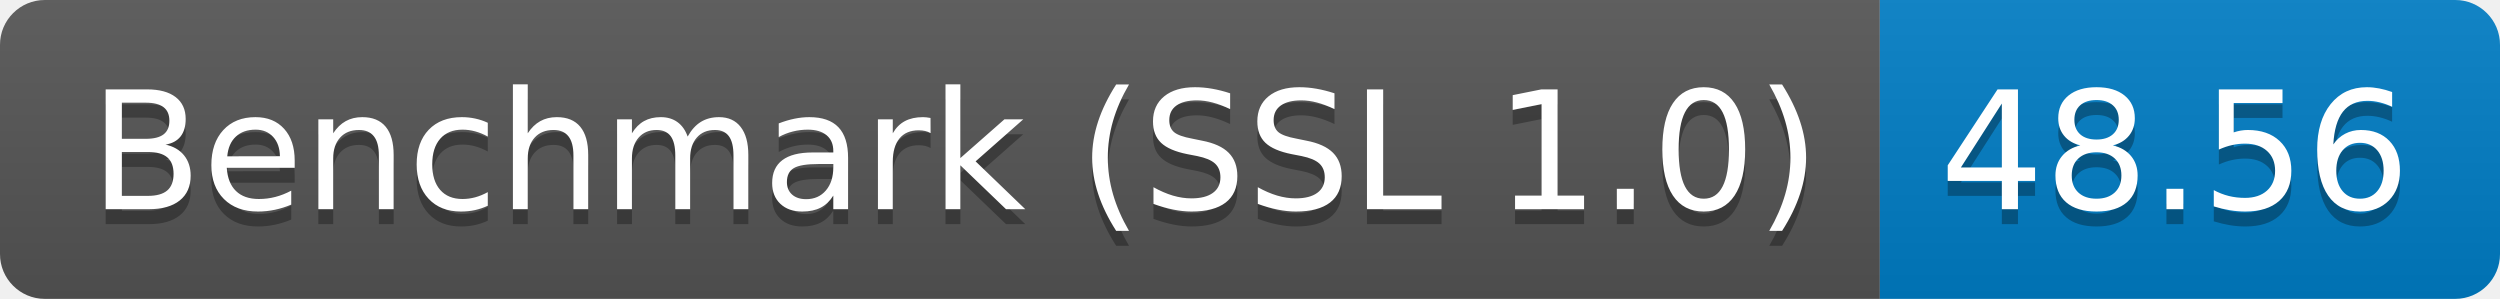
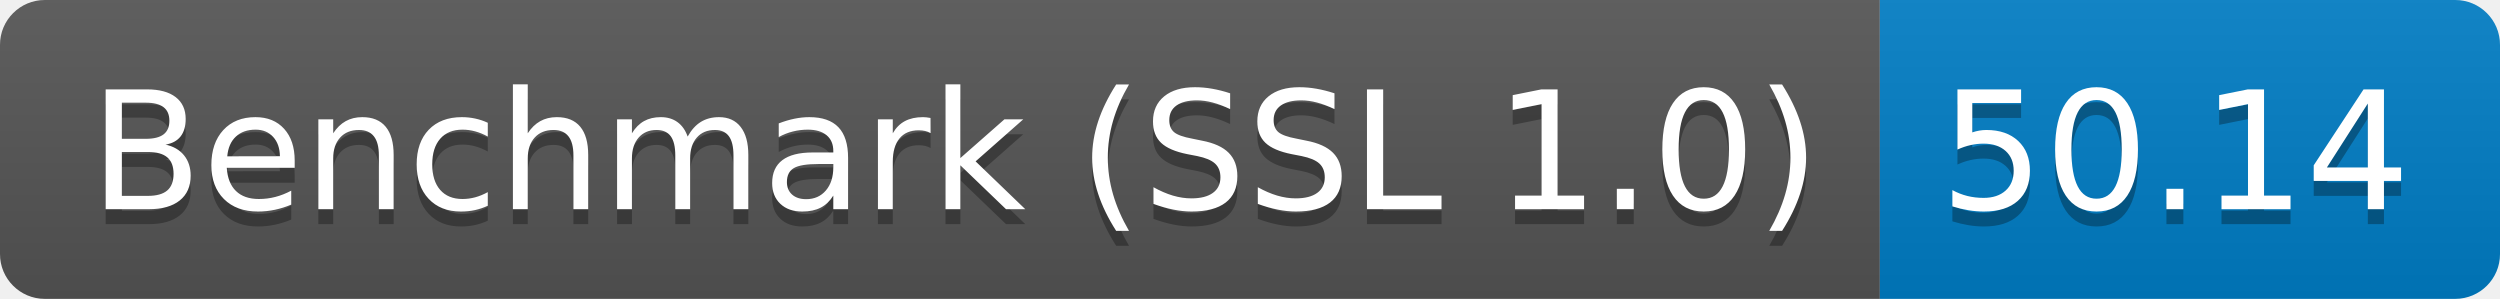
<svg xmlns="http://www.w3.org/2000/svg" height="20" width="167.3">
  <linearGradient id="smooth" x2="0" y2="100%">
    <stop offset="0" stop-color="#bbb" stop-opacity=".1" />
    <stop offset="1" stop-opacity=".1" />
  </linearGradient>
  <clipPath id="round">
    <rect fill="#fff" height="20" rx="3" width="167.3" />
  </clipPath>
  <g clip-path="url(#round)">
    <rect fill="#555" height="20" width="125.8" />
    <rect fill="#007ec6" height="20" width="41.5" x="125.8" />
    <rect fill="url(#smooth)" height="20" width="167.3" />
  </g>
  <g fill="#fff" font-family="DejaVu Sans,Verdana,Geneva,sans-serif" font-size="110" text-anchor="middle">
    <text fill="#010101" fill-opacity=".3" lengthAdjust="spacing" textLength="1158.0" transform="scale(0.1)" x="639.0" y="150">Benchmark (SSL 1.0)</text>
    <text lengthAdjust="spacing" textLength="1158.0" transform="scale(0.1)" x="639.0" y="140">Benchmark (SSL 1.0)</text>
-     <text fill="#010101" fill-opacity=".3" lengthAdjust="spacing" textLength="315.0" transform="scale(0.1)" x="1455.5" y="150">48.56</text>
-     <text lengthAdjust="spacing" textLength="315.0" transform="scale(0.1)" x="1455.5" y="140">48.56</text>
+     <text fill="#010101" fill-opacity=".3" lengthAdjust="spacing" textLength="315.0" transform="scale(0.1)" x="1455.5" y="150">50.14</text>
+     <text lengthAdjust="spacing" textLength="315.0" transform="scale(0.1)" x="1455.5" y="140">50.14</text>
  </g>
</svg>
